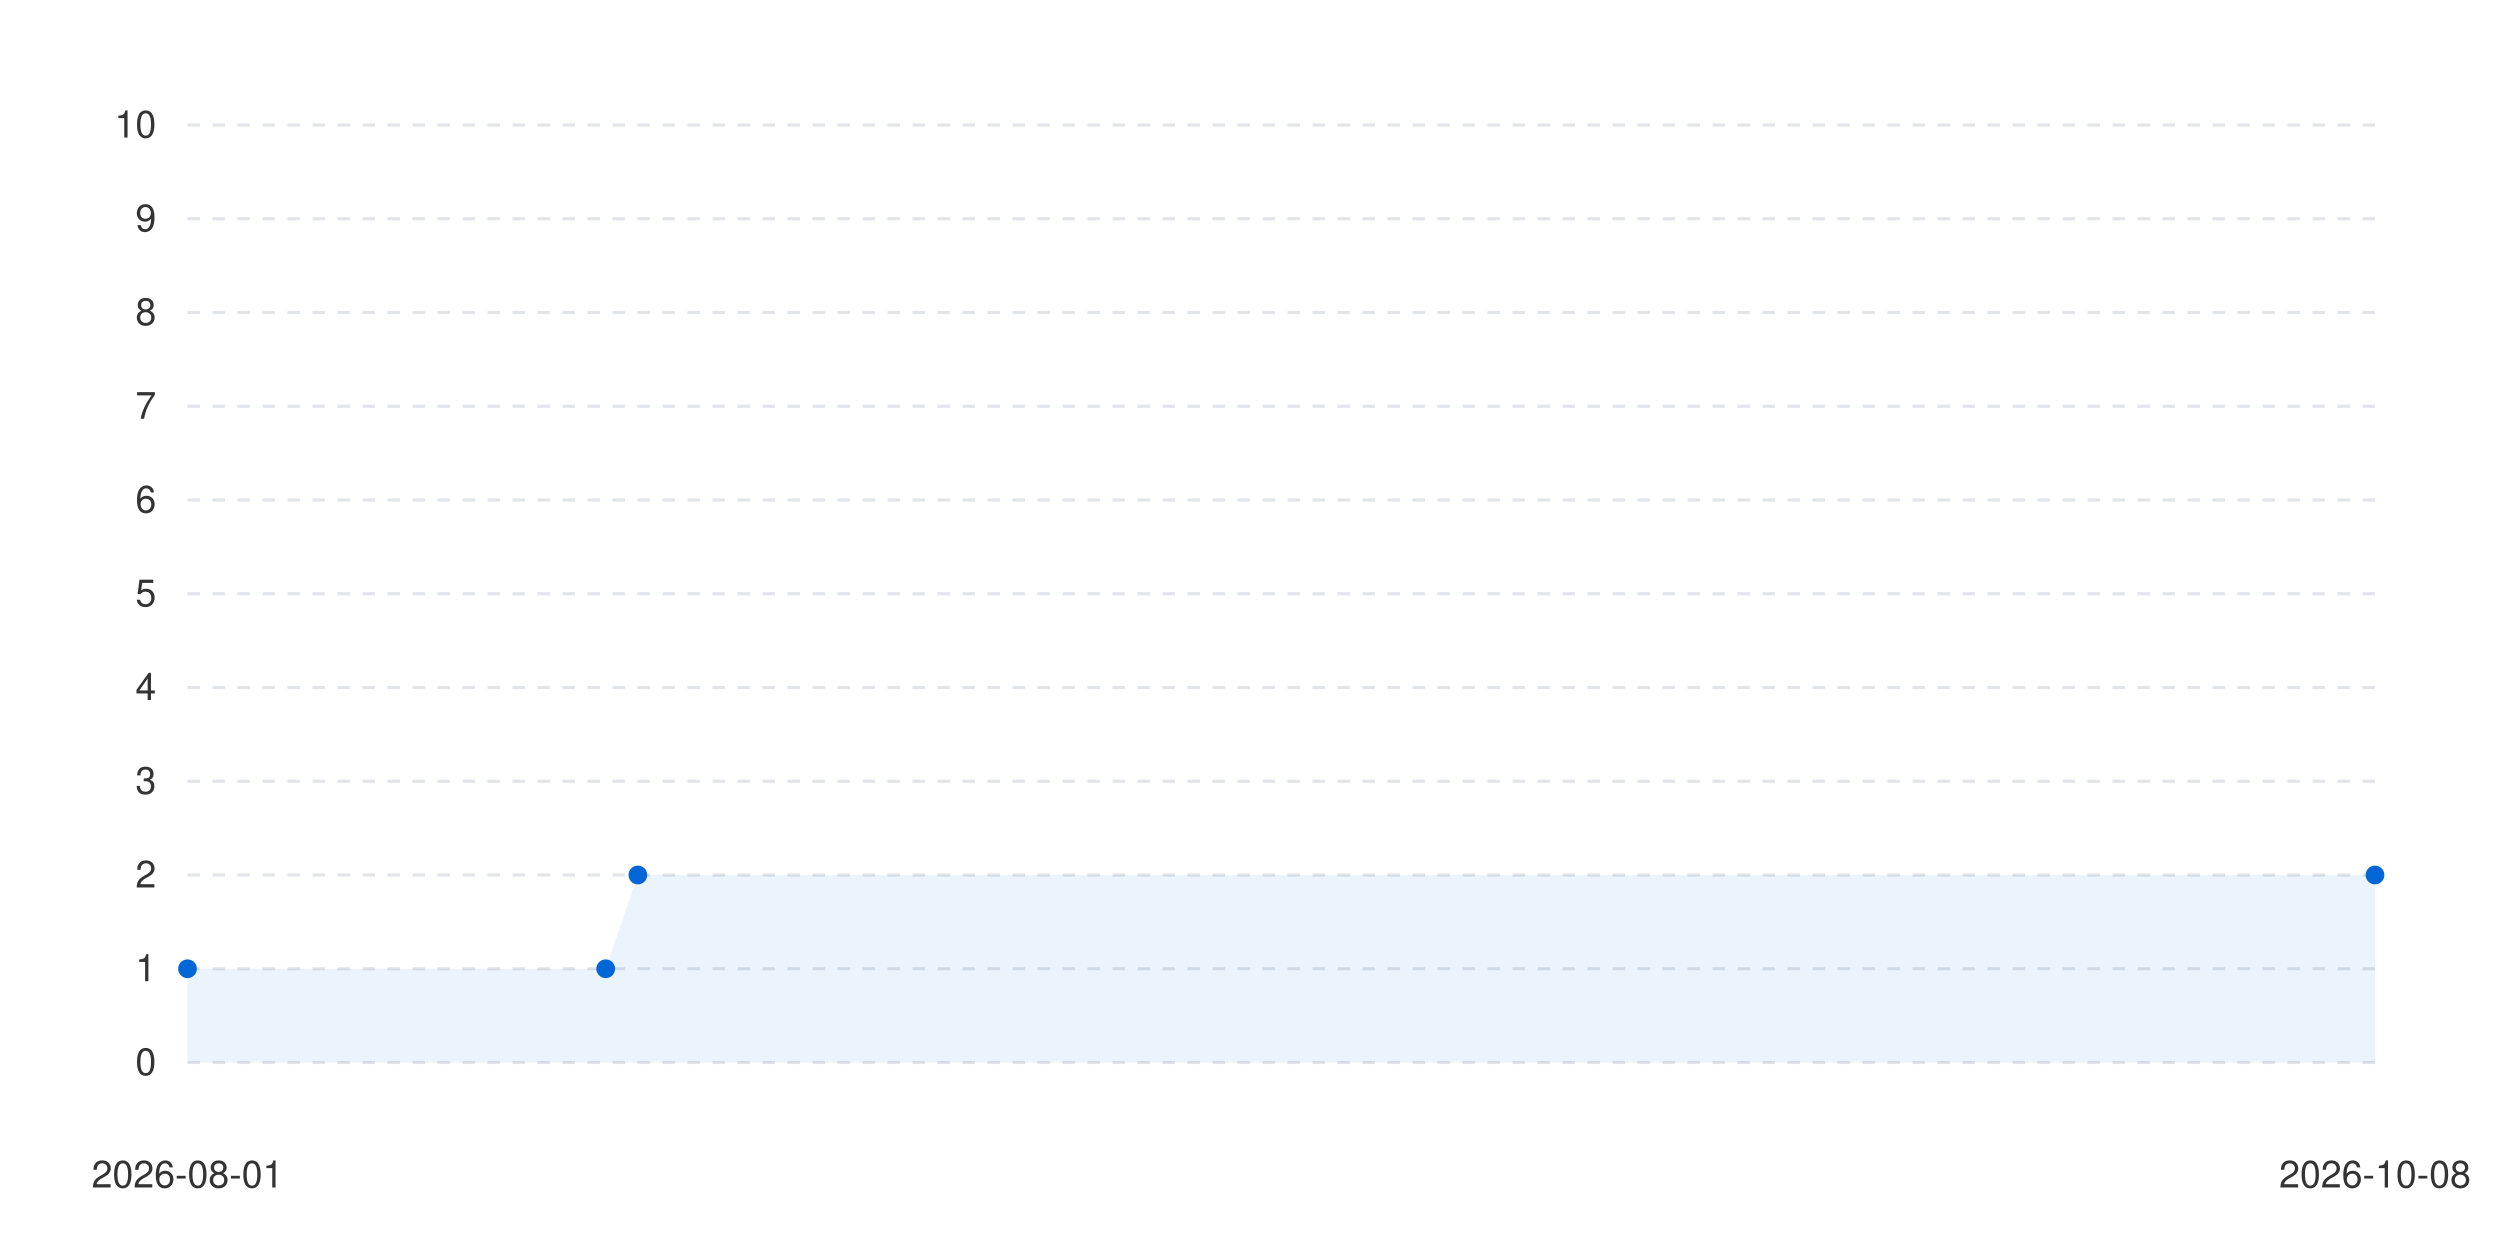
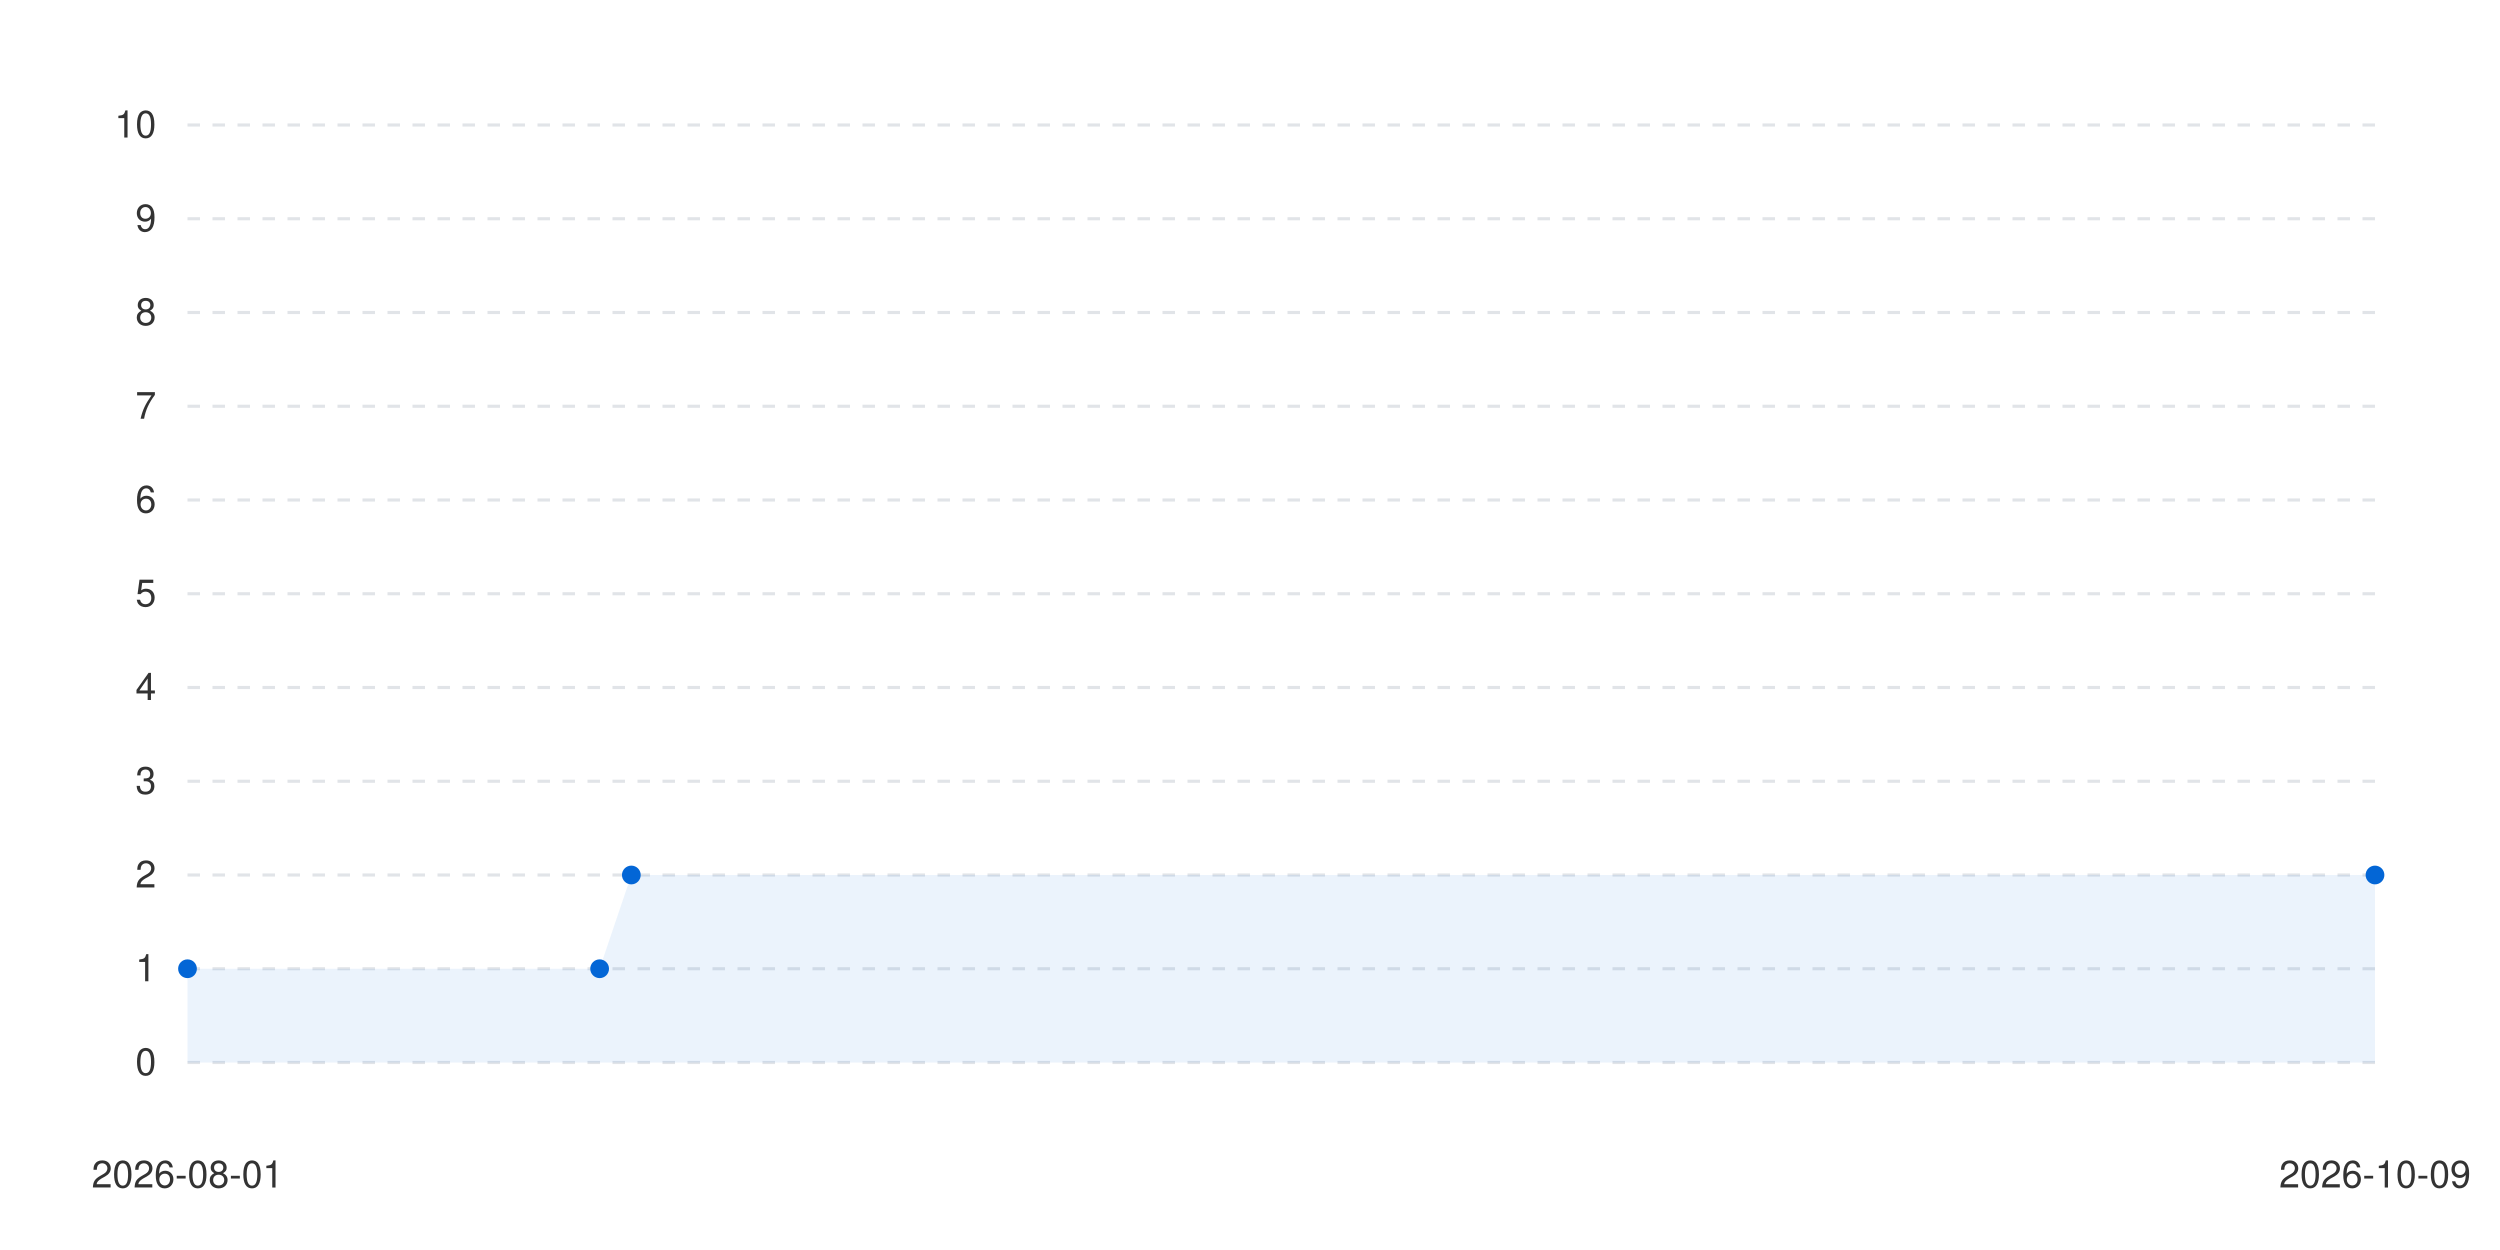
<svg xmlns="http://www.w3.org/2000/svg" viewBox="0 0 800 400" width="100%" height="auto">
  <style>
      .bg { fill: #ffffff; }
      .text { fill: #333333; font-family: -apple-system, BlinkMacSystemFont, "Segoe UI", Helvetica, Arial, sans-serif; font-size: 12px; }
      .grid { stroke: #e1e4e8; stroke-width: 1; stroke-dasharray: 4; }
      .line-anim {
        stroke-dasharray: 2000;
        stroke-dashoffset: 2000;
        animation: draw 1.2s cubic-bezier(0.4, 0, 0.2, 1) forwards;
      }
      .dot {
        transition: transform 0.2s ease, r 0.2s ease;
        cursor: pointer;
      }
      .dot:hover {
        r: 6px;
      }
      @keyframes draw {
        to { stroke-dashoffset: 0; }
      }
      @media (prefers-color-scheme: dark) {
        .bg { fill: #0d1117; }
        .text { fill: #c9d1d9; }
        .grid { stroke: #30363d; }
      }
    </style>
  <rect width="100%" height="100%" class="bg" />
  <g class="grids">
    <line x1="60" y1="340" x2="760" y2="340" class="grid" />
    <text x="50" y="344" class="text" text-anchor="end">0</text>
    <line x1="60" y1="310" x2="760" y2="310" class="grid" />
    <text x="50" y="314" class="text" text-anchor="end">1</text>
    <line x1="60" y1="280" x2="760" y2="280" class="grid" />
    <text x="50" y="284" class="text" text-anchor="end">2</text>
    <line x1="60" y1="250" x2="760" y2="250" class="grid" />
    <text x="50" y="254" class="text" text-anchor="end">3</text>
    <line x1="60" y1="220" x2="760" y2="220" class="grid" />
    <text x="50" y="224" class="text" text-anchor="end">4</text>
    <line x1="60" y1="190" x2="760" y2="190" class="grid" />
    <text x="50" y="194" class="text" text-anchor="end">5</text>
    <line x1="60" y1="160" x2="760" y2="160" class="grid" />
    <text x="50" y="164" class="text" text-anchor="end">6</text>
    <line x1="60" y1="130" x2="760" y2="130" class="grid" />
    <text x="50" y="134" class="text" text-anchor="end">7</text>
    <line x1="60" y1="100" x2="760" y2="100" class="grid" />
    <text x="50" y="104" class="text" text-anchor="end">8</text>
    <line x1="60" y1="70" x2="760" y2="70" class="grid" />
    <text x="50" y="74" class="text" text-anchor="end">9</text>
    <line x1="60" y1="40" x2="760" y2="40" class="grid" />
    <text x="50" y="44" class="text" text-anchor="end">10</text>
  </g>
  <g class="labels">
    <text x="60" y="380" class="text" text-anchor="middle">2026-08-01</text>
-     <text x="760" y="380" class="text" text-anchor="middle">2026-10-08</text>
+     <text x="760" y="380" class="text" text-anchor="middle">2026-10-09</text>
  </g>
  <g class="series-group series-0">
-     <path d="M 60 310 L 193.824 310 L 204.118 280 L 760 280 L 760 340 L 60 340 Z" fill="#0366d6" fill-opacity="0.08" class="area" />
-     <path d="M 60 310 L 193.824 310 L 204.118 280 L 760 280" stroke="#0366d6" stroke-width="2.5" fill="none" stroke-linecap="round" stroke-linejoin="round" class="line line-anim" />
+     <path d="M 60 310 L 191.884 310 L 202.029 280 L 760 280 L 760 340 L 60 340 Z" fill="#0366d6" fill-opacity="0.08" class="area" />
+     <path d="M 60 310 L 191.884 310 L 202.029 280 L 760 280" stroke="#0366d6" stroke-width="2.5" fill="none" stroke-linecap="round" stroke-linejoin="round" class="line line-anim" />
    <g class="dots">
      <circle cx="60" cy="310" r="3" fill="#0366d6" class="dot" />
-       <circle cx="193.824" cy="310" r="3" fill="#0366d6" class="dot" />
-       <circle cx="204.118" cy="280" r="3" fill="#0366d6" class="dot" />
+       <circle cx="191.884" cy="310" r="3" fill="#0366d6" class="dot" />
+       <circle cx="202.029" cy="280" r="3" fill="#0366d6" class="dot" />
      <circle cx="760" cy="280" r="3" fill="#0366d6" class="dot" />
    </g>
  </g>
</svg>
